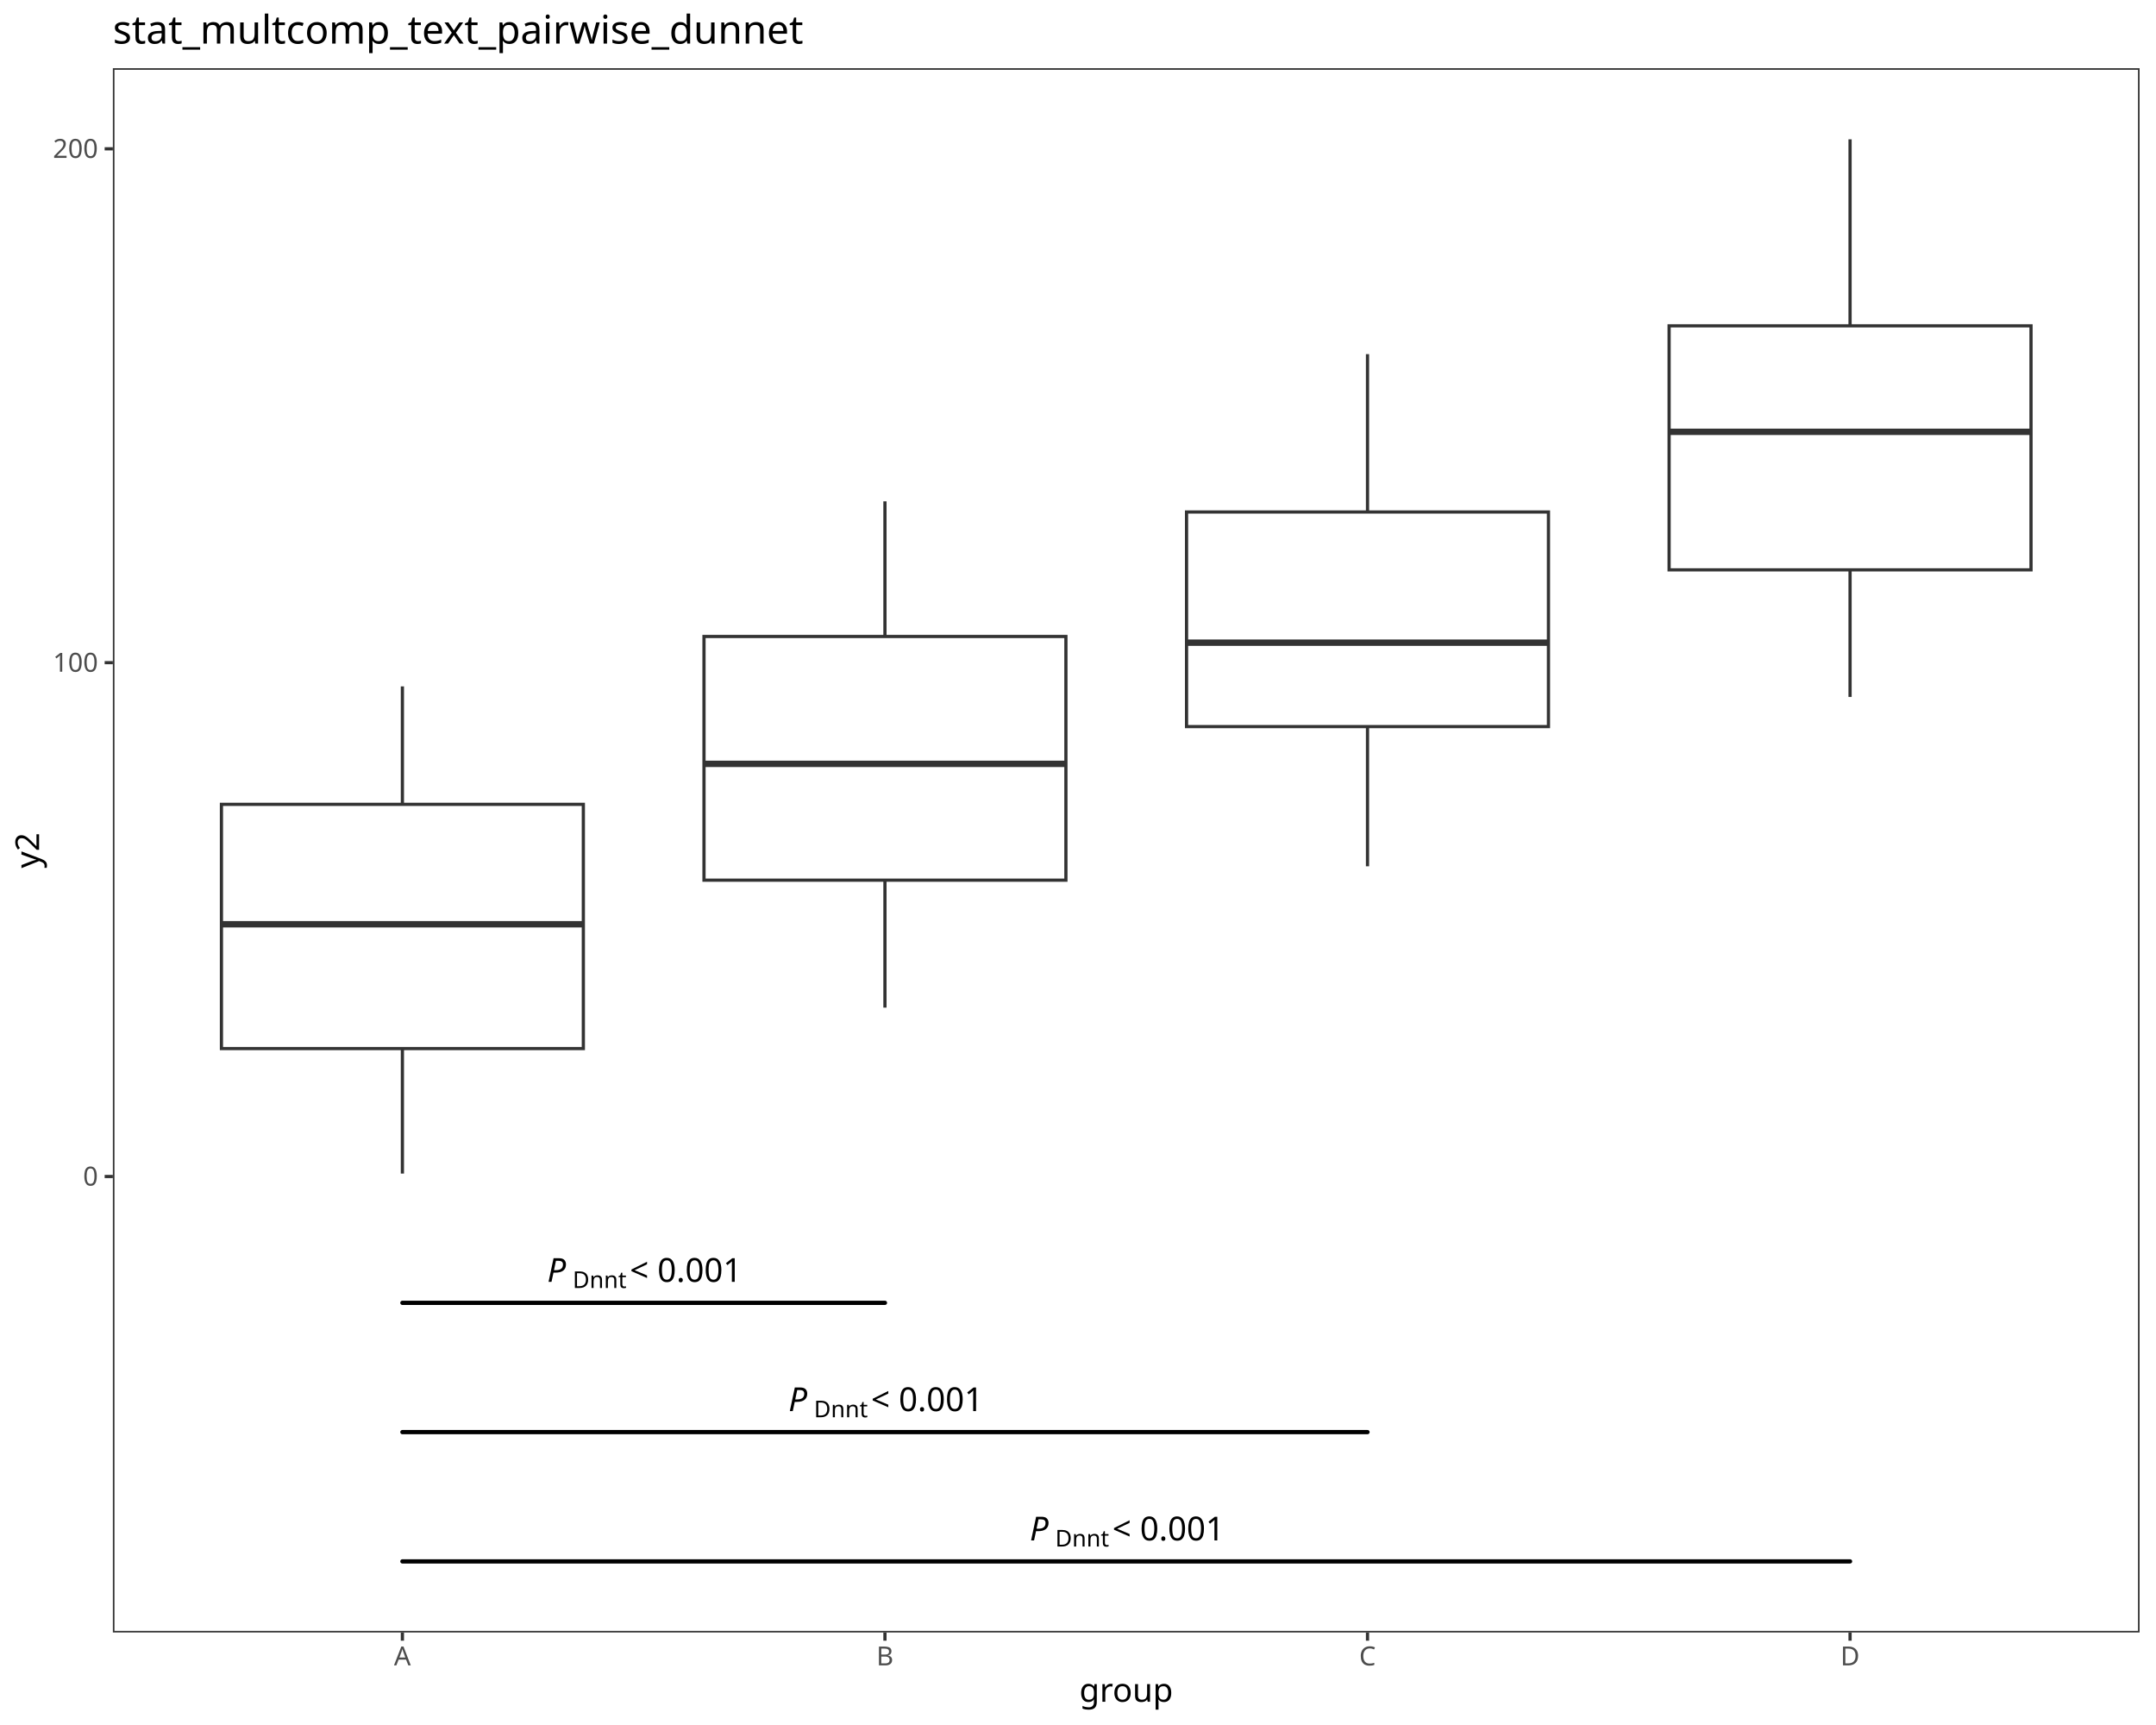
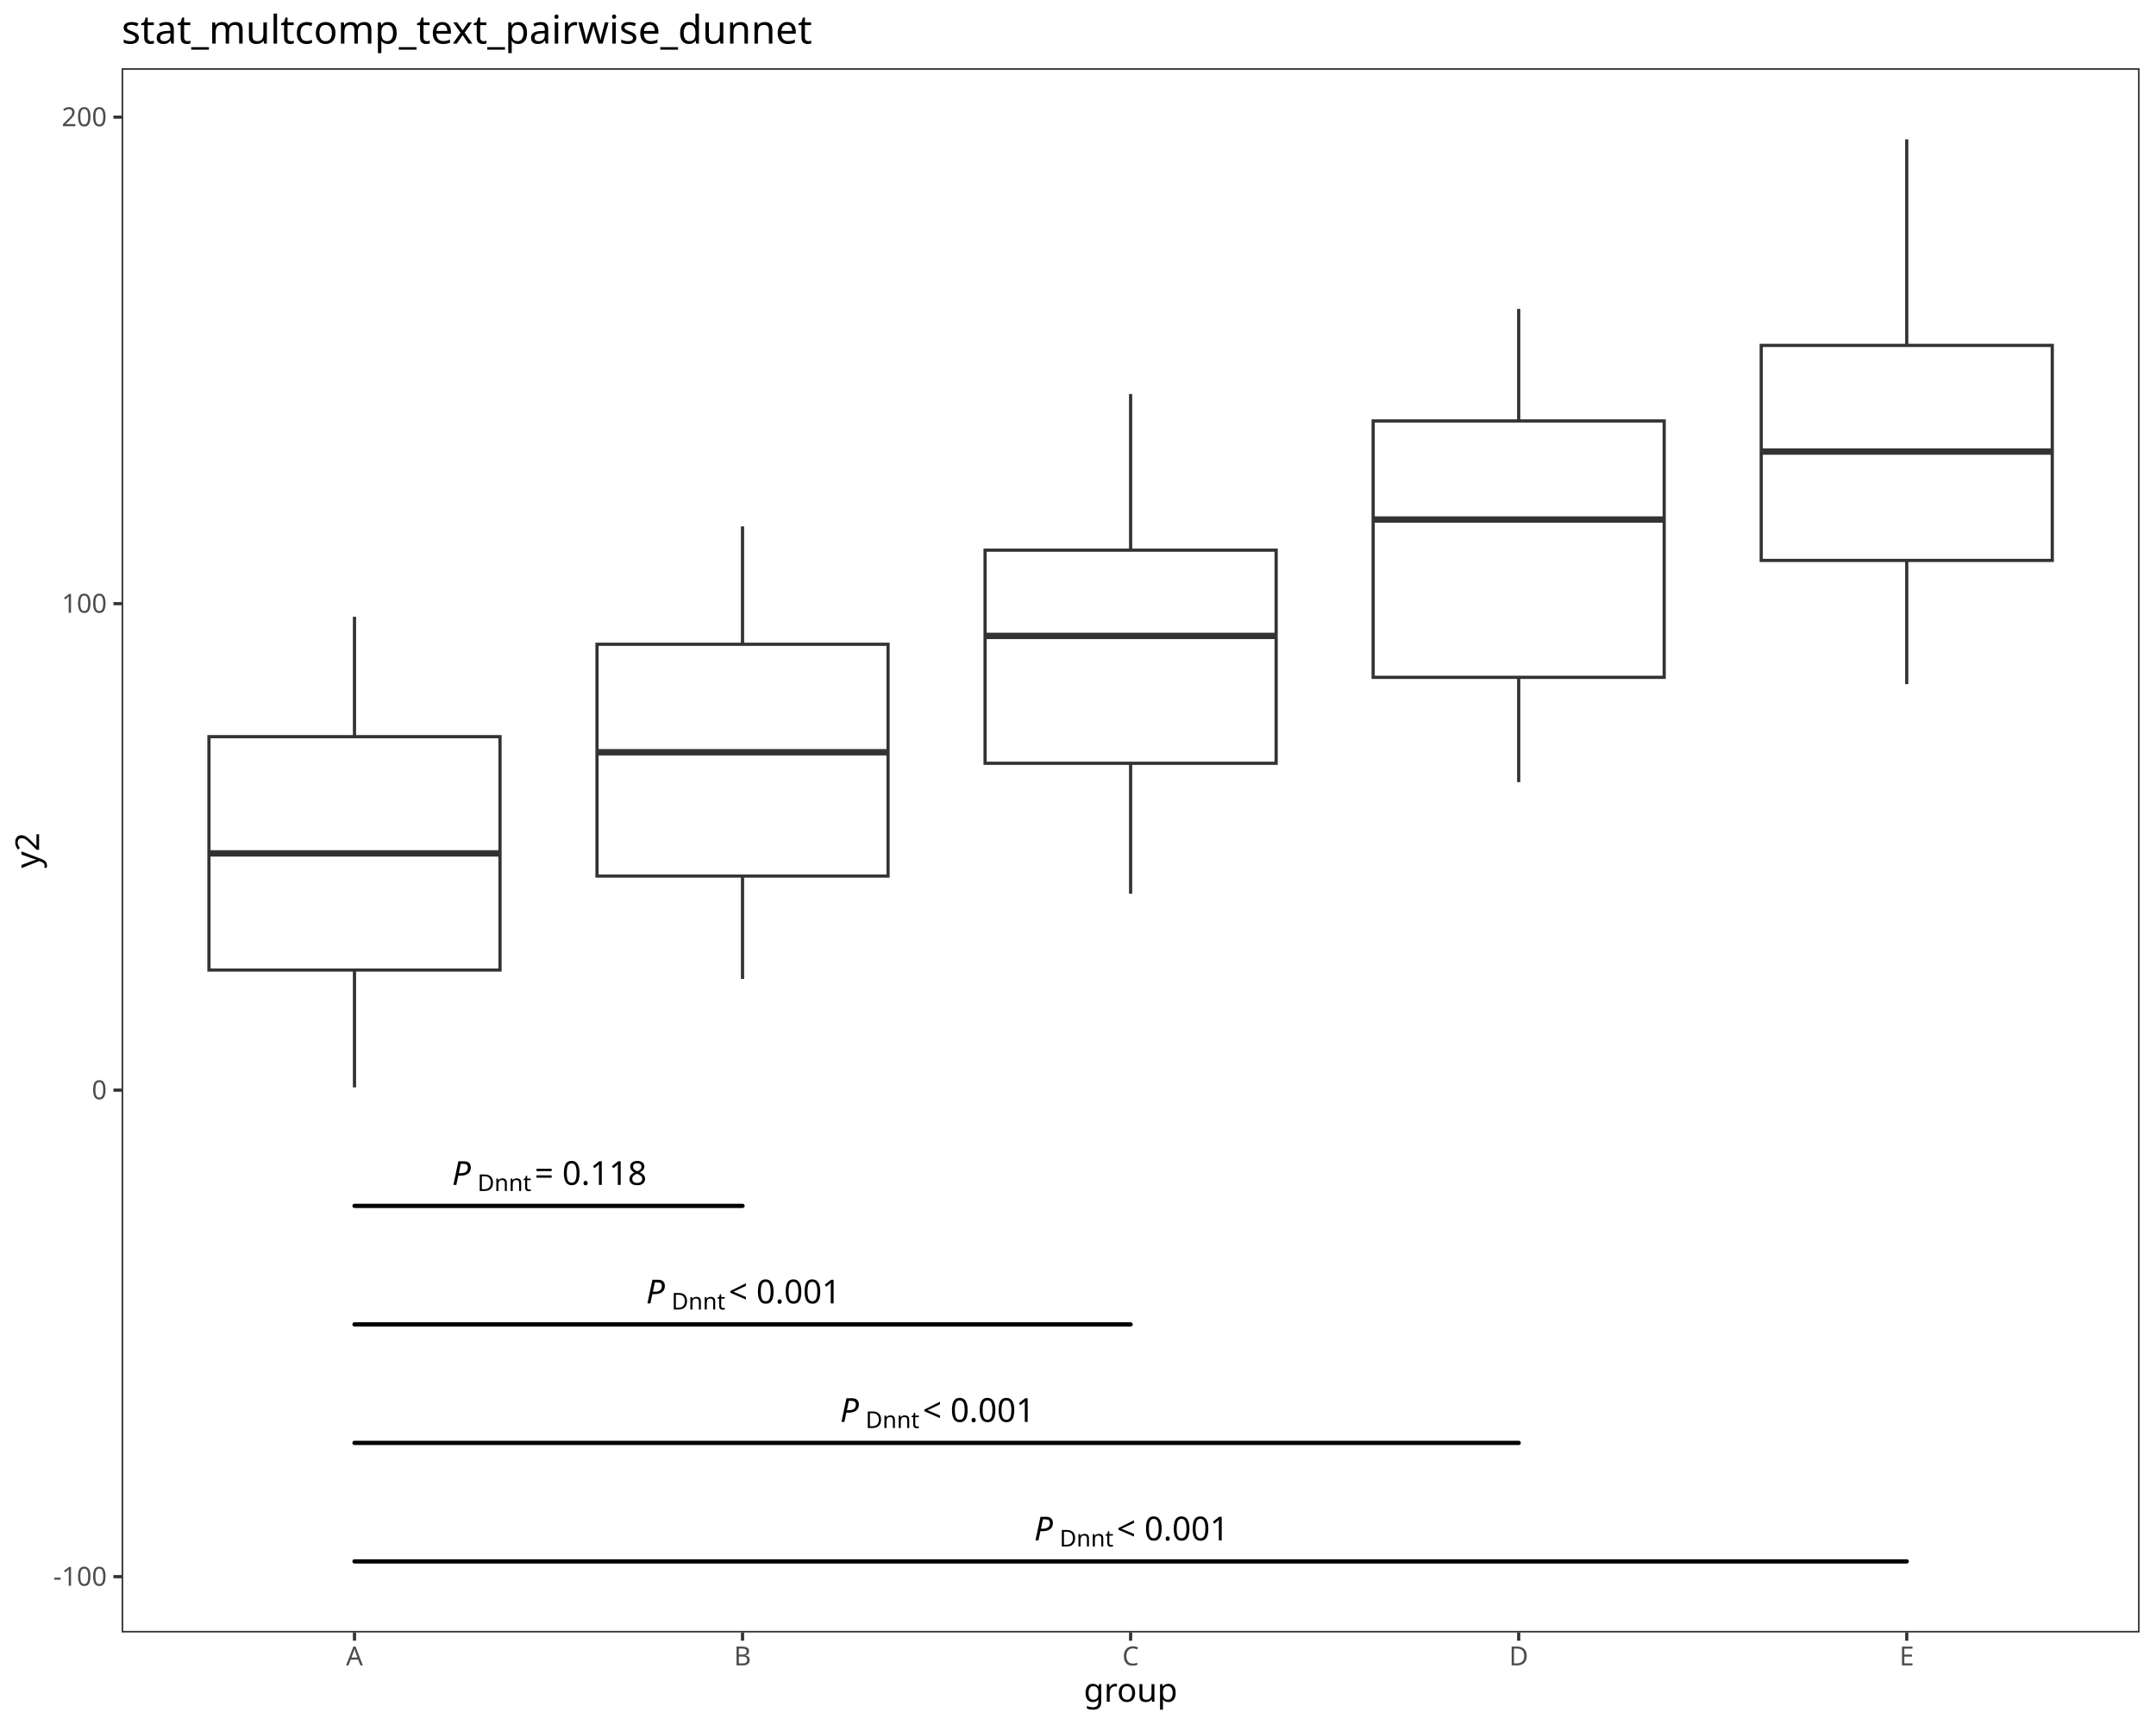
<svg xmlns="http://www.w3.org/2000/svg" class="svglite" data-engine-version="2.0" width="720.00pt" height="576.00pt" viewBox="0 0 720.00 576.00">
  <defs>
    <style type="text/css">
    .svglite line, .svglite polyline, .svglite polygon, .svglite path, .svglite rect, .svglite circle {
      fill: none;
      stroke: #000000;
      stroke-linecap: round;
      stroke-linejoin: round;
      stroke-miterlimit: 10.00;
    }
  </style>
  </defs>
  <rect width="100%" height="100%" style="stroke: none; fill: #FFFFFF;" />
  <defs>
    <clipPath id="cpMC4wMHw3MjAuMDB8MC4wMHw1NzYuMDA=">
      <rect x="0.00" y="0.00" width="720.00" height="576.00" />
    </clipPath>
  </defs>
  <g clip-path="url(#cpMC4wMHw3MjAuMDB8MC4wMHw1NzYuMDA=)">
    <rect x="0.00" y="0.00" width="720.00" height="576.00" style="stroke-width: 1.07; stroke: #FFFFFF; fill: #FFFFFF;" />
  </g>
  <defs>
-     <clipPath id="cpMzcuNjl8NzE0LjUyfDIyLjc4fDU0NS4xMQ==">
-       <rect x="37.69" y="22.78" width="676.83" height="522.33" />
+     <clipPath id="cpNDAuNjJ8NzE0LjUyfDIyLjc4fDU0NS4xMQ==">
+       <rect x="40.62" y="22.78" width="673.90" height="522.33" />
    </clipPath>
  </defs>
-   <g clip-path="url(#cpMzcuNjl8NzE0LjUyfDIyLjc4fDU0NS4xMQ==)">
-     <rect x="37.69" y="22.78" width="676.83" height="522.33" style="stroke-width: 1.07; stroke: none; fill: #FFFFFF;" />
-     <line x1="134.38" y1="268.58" x2="134.38" y2="229.20" style="stroke-width: 1.07; stroke: #333333; stroke-linecap: butt;" />
-     <line x1="134.38" y1="350.13" x2="134.38" y2="391.87" style="stroke-width: 1.07; stroke: #333333; stroke-linecap: butt;" />
-     <polygon points="73.95,268.58 73.95,350.13 194.81,350.13 194.81,268.58 73.95,268.58 " style="stroke-width: 1.07; stroke: #333333; stroke-linecap: butt; stroke-linejoin: miter; fill: #FFFFFF;" />
-     <line x1="73.95" y1="308.62" x2="194.81" y2="308.62" style="stroke-width: 2.13; stroke: #333333; stroke-linecap: butt; stroke-linejoin: miter;" />
-     <line x1="295.53" y1="212.53" x2="295.53" y2="167.41" style="stroke-width: 1.07; stroke: #333333; stroke-linecap: butt;" />
-     <line x1="295.53" y1="293.90" x2="295.53" y2="336.47" style="stroke-width: 1.07; stroke: #333333; stroke-linecap: butt;" />
-     <polygon points="235.10,212.53 235.10,293.90 355.96,293.90 355.96,212.53 235.10,212.53 " style="stroke-width: 1.07; stroke: #333333; stroke-linecap: butt; stroke-linejoin: miter; fill: #FFFFFF;" />
-     <line x1="235.10" y1="255.06" x2="355.96" y2="255.06" style="stroke-width: 2.13; stroke: #333333; stroke-linecap: butt; stroke-linejoin: miter;" />
-     <line x1="456.68" y1="170.96" x2="456.68" y2="118.25" style="stroke-width: 1.07; stroke: #333333; stroke-linecap: butt;" />
-     <line x1="456.68" y1="242.62" x2="456.68" y2="289.26" style="stroke-width: 1.07; stroke: #333333; stroke-linecap: butt;" />
-     <polygon points="396.25,170.96 396.25,242.62 517.11,242.62 517.11,170.96 396.25,170.96 " style="stroke-width: 1.07; stroke: #333333; stroke-linecap: butt; stroke-linejoin: miter; fill: #FFFFFF;" />
-     <line x1="396.25" y1="214.60" x2="517.11" y2="214.60" style="stroke-width: 2.13; stroke: #333333; stroke-linecap: butt; stroke-linejoin: miter;" />
-     <line x1="617.83" y1="108.80" x2="617.83" y2="46.53" style="stroke-width: 1.07; stroke: #333333; stroke-linecap: butt;" />
-     <line x1="617.83" y1="190.28" x2="617.83" y2="232.72" style="stroke-width: 1.07; stroke: #333333; stroke-linecap: butt;" />
-     <polygon points="557.40,108.80 557.40,190.28 678.26,190.28 678.26,108.80 557.40,108.80 " style="stroke-width: 1.07; stroke: #333333; stroke-linecap: butt; stroke-linejoin: miter; fill: #FFFFFF;" />
-     <line x1="557.40" y1="144.19" x2="678.26" y2="144.19" style="stroke-width: 2.13; stroke: #333333; stroke-linecap: butt; stroke-linejoin: miter;" />
-     <line x1="134.38" y1="435.03" x2="295.53" y2="435.03" style="stroke-width: 1.42;" />
-     <text x="182.74" y="428.03" style="font-size: 11.04px; font-style: italic; font-family: sans;" textLength="7.37px" lengthAdjust="spacingAndGlyphs">P</text>
-     <text x="191.24" y="430.07" style="font-size: 7.73px; font-family: sans;" textLength="16.33px" lengthAdjust="spacingAndGlyphs">Dnnt</text>
-     <text x="207.57" y="428.03" style="font-size: 11.04px; font-family: sans;" textLength="2.76px" lengthAdjust="spacingAndGlyphs"> </text>
-     <text x="210.33" y="428.03" style="font-size: 11.04px; font-family: sans;" textLength="6.45px" lengthAdjust="spacingAndGlyphs">&lt;</text>
-     <text x="216.78" y="428.03" style="font-size: 11.04px; font-family: sans;" textLength="2.76px" lengthAdjust="spacingAndGlyphs"> </text>
-     <text x="219.54" y="428.03" style="font-size: 11.04px; font-family: sans;" textLength="27.63px" lengthAdjust="spacingAndGlyphs">0.001</text>
-     <line x1="134.38" y1="478.20" x2="456.68" y2="478.20" style="stroke-width: 1.42;" />
-     <text x="263.31" y="471.19" style="font-size: 11.04px; font-style: italic; font-family: sans;" textLength="7.37px" lengthAdjust="spacingAndGlyphs">P</text>
-     <text x="271.82" y="473.24" style="font-size: 7.73px; font-family: sans;" textLength="16.33px" lengthAdjust="spacingAndGlyphs">Dnnt</text>
-     <text x="288.14" y="471.19" style="font-size: 11.04px; font-family: sans;" textLength="2.76px" lengthAdjust="spacingAndGlyphs"> </text>
-     <text x="290.90" y="471.19" style="font-size: 11.04px; font-family: sans;" textLength="6.45px" lengthAdjust="spacingAndGlyphs">&lt;</text>
-     <text x="297.36" y="471.19" style="font-size: 11.04px; font-family: sans;" textLength="2.76px" lengthAdjust="spacingAndGlyphs"> </text>
-     <text x="300.12" y="471.19" style="font-size: 11.04px; font-family: sans;" textLength="27.63px" lengthAdjust="spacingAndGlyphs">0.001</text>
-     <line x1="134.38" y1="521.37" x2="617.83" y2="521.37" style="stroke-width: 1.42;" />
-     <text x="343.89" y="514.36" style="font-size: 11.04px; font-style: italic; font-family: sans;" textLength="7.37px" lengthAdjust="spacingAndGlyphs">P</text>
-     <text x="352.39" y="516.40" style="font-size: 7.73px; font-family: sans;" textLength="16.33px" lengthAdjust="spacingAndGlyphs">Dnnt</text>
-     <text x="368.72" y="514.36" style="font-size: 11.04px; font-family: sans;" textLength="2.76px" lengthAdjust="spacingAndGlyphs"> </text>
-     <text x="371.48" y="514.36" style="font-size: 11.04px; font-family: sans;" textLength="6.45px" lengthAdjust="spacingAndGlyphs">&lt;</text>
-     <text x="377.93" y="514.36" style="font-size: 11.04px; font-family: sans;" textLength="2.76px" lengthAdjust="spacingAndGlyphs"> </text>
-     <text x="380.69" y="514.36" style="font-size: 11.04px; font-family: sans;" textLength="27.63px" lengthAdjust="spacingAndGlyphs">0.001</text>
-     <rect x="37.69" y="22.78" width="676.83" height="522.33" style="stroke-width: 1.07; stroke: #333333;" />
+   <g clip-path="url(#cpNDAuNjJ8NzE0LjUyfDIyLjc4fDU0NS4xMQ==)">
+     <rect x="40.62" y="22.78" width="673.90" height="522.33" style="stroke-width: 1.07; stroke: none; fill: #FFFFFF;" />
+     <line x1="118.38" y1="245.98" x2="118.38" y2="205.94" style="stroke-width: 1.07; stroke: #333333; stroke-linecap: butt;" />
+     <line x1="118.38" y1="323.91" x2="118.38" y2="363.09" style="stroke-width: 1.07; stroke: #333333; stroke-linecap: butt;" />
+     <polygon points="69.78,245.98 69.78,323.91 166.98,323.91 166.98,245.98 69.78,245.98 " style="stroke-width: 1.07; stroke: #333333; stroke-linecap: butt; stroke-linejoin: miter; fill: #FFFFFF;" />
+     <line x1="69.78" y1="284.96" x2="166.98" y2="284.96" style="stroke-width: 2.13; stroke: #333333; stroke-linecap: butt; stroke-linejoin: miter;" />
+     <line x1="247.97" y1="215.13" x2="247.97" y2="175.76" style="stroke-width: 1.07; stroke: #333333; stroke-linecap: butt;" />
+     <line x1="247.97" y1="292.53" x2="247.97" y2="326.88" style="stroke-width: 1.07; stroke: #333333; stroke-linecap: butt;" />
+     <polygon points="199.37,215.13 199.37,292.53 296.57,292.53 296.57,215.13 199.37,215.13 " style="stroke-width: 1.07; stroke: #333333; stroke-linecap: butt; stroke-linejoin: miter; fill: #FFFFFF;" />
+     <line x1="199.37" y1="251.19" x2="296.57" y2="251.19" style="stroke-width: 2.13; stroke: #333333; stroke-linecap: butt; stroke-linejoin: miter;" />
+     <line x1="377.57" y1="183.71" x2="377.57" y2="131.57" style="stroke-width: 1.07; stroke: #333333; stroke-linecap: butt;" />
+     <line x1="377.57" y1="254.87" x2="377.57" y2="298.43" style="stroke-width: 1.07; stroke: #333333; stroke-linecap: butt;" />
+     <polygon points="328.97,183.71 328.97,254.87 426.17,254.87 426.17,183.71 328.97,183.71 " style="stroke-width: 1.07; stroke: #333333; stroke-linecap: butt; stroke-linejoin: miter; fill: #FFFFFF;" />
+     <line x1="328.97" y1="212.34" x2="426.17" y2="212.34" style="stroke-width: 2.13; stroke: #333333; stroke-linecap: butt; stroke-linejoin: miter;" />
+     <line x1="507.17" y1="140.56" x2="507.17" y2="103.15" style="stroke-width: 1.07; stroke: #333333; stroke-linecap: butt;" />
+     <line x1="507.17" y1="226.17" x2="507.17" y2="261.15" style="stroke-width: 1.07; stroke: #333333; stroke-linecap: butt;" />
+     <polygon points="458.57,140.56 458.57,226.17 555.76,226.17 555.76,140.56 458.57,140.56 " style="stroke-width: 1.07; stroke: #333333; stroke-linecap: butt; stroke-linejoin: miter; fill: #FFFFFF;" />
+     <line x1="458.57" y1="173.48" x2="555.76" y2="173.48" style="stroke-width: 2.13; stroke: #333333; stroke-linecap: butt; stroke-linejoin: miter;" />
+     <line x1="636.76" y1="115.33" x2="636.76" y2="46.53" style="stroke-width: 1.07; stroke: #333333; stroke-linecap: butt;" />
+     <line x1="636.76" y1="187.13" x2="636.76" y2="228.45" style="stroke-width: 1.07; stroke: #333333; stroke-linecap: butt;" />
+     <polygon points="588.16,115.33 588.16,187.13 685.36,187.13 685.36,115.33 588.16,115.33 " style="stroke-width: 1.07; stroke: #333333; stroke-linecap: butt; stroke-linejoin: miter; fill: #FFFFFF;" />
+     <line x1="588.16" y1="150.78" x2="685.36" y2="150.78" style="stroke-width: 2.13; stroke: #333333; stroke-linecap: butt; stroke-linejoin: miter;" />
+     <line x1="118.38" y1="402.66" x2="247.97" y2="402.66" style="stroke-width: 1.42;" />
+     <text x="150.96" y="395.65" style="font-size: 11.04px; font-style: italic; font-family: sans;" textLength="7.37px" lengthAdjust="spacingAndGlyphs">P</text>
+     <text x="159.46" y="397.69" style="font-size: 7.73px; font-family: sans;" textLength="16.33px" lengthAdjust="spacingAndGlyphs">Dnnt</text>
+     <text x="175.79" y="395.65" style="font-size: 11.04px; font-family: sans;" textLength="2.76px" lengthAdjust="spacingAndGlyphs"> </text>
+     <text x="178.55" y="395.65" style="font-size: 11.04px; font-family: sans;" textLength="6.45px" lengthAdjust="spacingAndGlyphs">=</text>
+     <text x="185.00" y="395.65" style="font-size: 11.04px; font-family: sans;" textLength="2.76px" lengthAdjust="spacingAndGlyphs"> </text>
+     <text x="187.76" y="395.65" style="font-size: 11.04px; font-family: sans;" textLength="27.63px" lengthAdjust="spacingAndGlyphs">0.118</text>
+     <line x1="118.38" y1="442.23" x2="377.57" y2="442.23" style="stroke-width: 1.42;" />
+     <text x="215.76" y="435.22" style="font-size: 11.04px; font-style: italic; font-family: sans;" textLength="7.37px" lengthAdjust="spacingAndGlyphs">P</text>
+     <text x="224.26" y="437.26" style="font-size: 7.73px; font-family: sans;" textLength="16.33px" lengthAdjust="spacingAndGlyphs">Dnnt</text>
+     <text x="240.59" y="435.22" style="font-size: 11.04px; font-family: sans;" textLength="2.76px" lengthAdjust="spacingAndGlyphs"> </text>
+     <text x="243.35" y="435.22" style="font-size: 11.04px; font-family: sans;" textLength="6.45px" lengthAdjust="spacingAndGlyphs">&lt;</text>
+     <text x="249.80" y="435.22" style="font-size: 11.04px; font-family: sans;" textLength="2.76px" lengthAdjust="spacingAndGlyphs"> </text>
+     <text x="252.56" y="435.22" style="font-size: 11.04px; font-family: sans;" textLength="27.63px" lengthAdjust="spacingAndGlyphs">0.001</text>
+     <line x1="118.38" y1="481.80" x2="507.17" y2="481.80" style="stroke-width: 1.42;" />
+     <text x="280.55" y="474.79" style="font-size: 11.04px; font-style: italic; font-family: sans;" textLength="7.37px" lengthAdjust="spacingAndGlyphs">P</text>
+     <text x="289.06" y="476.83" style="font-size: 7.73px; font-family: sans;" textLength="16.33px" lengthAdjust="spacingAndGlyphs">Dnnt</text>
+     <text x="305.38" y="474.79" style="font-size: 11.04px; font-family: sans;" textLength="2.76px" lengthAdjust="spacingAndGlyphs"> </text>
+     <text x="308.15" y="474.79" style="font-size: 11.04px; font-family: sans;" textLength="6.45px" lengthAdjust="spacingAndGlyphs">&lt;</text>
+     <text x="314.60" y="474.79" style="font-size: 11.04px; font-family: sans;" textLength="2.76px" lengthAdjust="spacingAndGlyphs"> </text>
+     <text x="317.36" y="474.79" style="font-size: 11.04px; font-family: sans;" textLength="27.63px" lengthAdjust="spacingAndGlyphs">0.001</text>
+     <line x1="118.38" y1="521.37" x2="636.76" y2="521.37" style="stroke-width: 1.42;" />
+     <text x="345.35" y="514.36" style="font-size: 11.04px; font-style: italic; font-family: sans;" textLength="7.37px" lengthAdjust="spacingAndGlyphs">P</text>
+     <text x="353.86" y="516.40" style="font-size: 7.73px; font-family: sans;" textLength="16.33px" lengthAdjust="spacingAndGlyphs">Dnnt</text>
+     <text x="370.18" y="514.36" style="font-size: 11.04px; font-family: sans;" textLength="2.76px" lengthAdjust="spacingAndGlyphs"> </text>
+     <text x="372.95" y="514.36" style="font-size: 11.04px; font-family: sans;" textLength="6.45px" lengthAdjust="spacingAndGlyphs">&lt;</text>
+     <text x="379.40" y="514.36" style="font-size: 11.04px; font-family: sans;" textLength="2.76px" lengthAdjust="spacingAndGlyphs"> </text>
+     <text x="382.16" y="514.36" style="font-size: 11.04px; font-family: sans;" textLength="27.63px" lengthAdjust="spacingAndGlyphs">0.001</text>
+     <rect x="40.62" y="22.78" width="673.90" height="522.33" style="stroke-width: 1.07; stroke: #333333;" />
  </g>
  <g clip-path="url(#cpMC4wMHw3MjAuMDB8MC4wMHw1NzYuMDA=)">
-     <text x="32.76" y="395.88" text-anchor="end" style="font-size: 8.80px; fill: #4D4D4D; font-family: sans;" textLength="4.89px" lengthAdjust="spacingAndGlyphs">0</text>
-     <text x="32.76" y="224.30" text-anchor="end" style="font-size: 8.80px; fill: #4D4D4D; font-family: sans;" textLength="14.68px" lengthAdjust="spacingAndGlyphs">100</text>
-     <text x="32.76" y="52.72" text-anchor="end" style="font-size: 8.80px; fill: #4D4D4D; font-family: sans;" textLength="14.68px" lengthAdjust="spacingAndGlyphs">200</text>
-     <polyline points="34.95,392.85 37.69,392.85 " style="stroke-width: 1.07; stroke: #333333; stroke-linecap: butt;" />
-     <polyline points="34.95,221.27 37.69,221.27 " style="stroke-width: 1.07; stroke: #333333; stroke-linecap: butt;" />
-     <polyline points="34.95,49.69 37.69,49.69 " style="stroke-width: 1.07; stroke: #333333; stroke-linecap: butt;" />
-     <polyline points="134.38,547.85 134.38,545.11 " style="stroke-width: 1.07; stroke: #333333; stroke-linecap: butt;" />
-     <polyline points="295.53,547.85 295.53,545.11 " style="stroke-width: 1.07; stroke: #333333; stroke-linecap: butt;" />
-     <polyline points="456.68,547.85 456.68,545.11 " style="stroke-width: 1.07; stroke: #333333; stroke-linecap: butt;" />
-     <polyline points="617.83,547.85 617.83,545.11 " style="stroke-width: 1.07; stroke: #333333; stroke-linecap: butt;" />
-     <text x="134.38" y="556.10" text-anchor="middle" style="font-size: 8.80px; fill: #4D4D4D; font-family: sans;" textLength="5.87px" lengthAdjust="spacingAndGlyphs">A</text>
-     <text x="295.53" y="556.10" text-anchor="middle" style="font-size: 8.80px; fill: #4D4D4D; font-family: sans;" textLength="5.87px" lengthAdjust="spacingAndGlyphs">B</text>
-     <text x="456.68" y="556.10" text-anchor="middle" style="font-size: 8.80px; fill: #4D4D4D; font-family: sans;" textLength="6.36px" lengthAdjust="spacingAndGlyphs">C</text>
-     <text x="617.83" y="556.10" text-anchor="middle" style="font-size: 8.80px; fill: #4D4D4D; font-family: sans;" textLength="6.36px" lengthAdjust="spacingAndGlyphs">D</text>
-     <text x="376.10" y="568.24" text-anchor="middle" style="font-size: 11.00px; font-family: sans;" textLength="28.14px" lengthAdjust="spacingAndGlyphs">group</text>
+     <text x="35.69" y="529.50" text-anchor="end" style="font-size: 8.80px; fill: #4D4D4D; font-family: sans;" textLength="17.61px" lengthAdjust="spacingAndGlyphs">-100</text>
+     <text x="35.69" y="367.05" text-anchor="end" style="font-size: 8.80px; fill: #4D4D4D; font-family: sans;" textLength="4.89px" lengthAdjust="spacingAndGlyphs">0</text>
+     <text x="35.69" y="204.60" text-anchor="end" style="font-size: 8.80px; fill: #4D4D4D; font-family: sans;" textLength="14.68px" lengthAdjust="spacingAndGlyphs">100</text>
+     <text x="35.69" y="42.14" text-anchor="end" style="font-size: 8.80px; fill: #4D4D4D; font-family: sans;" textLength="14.68px" lengthAdjust="spacingAndGlyphs">200</text>
+     <polyline points="37.88,526.47 40.62,526.47 " style="stroke-width: 1.07; stroke: #333333; stroke-linecap: butt;" />
+     <polyline points="37.88,364.02 40.62,364.02 " style="stroke-width: 1.07; stroke: #333333; stroke-linecap: butt;" />
+     <polyline points="37.88,201.57 40.62,201.57 " style="stroke-width: 1.07; stroke: #333333; stroke-linecap: butt;" />
+     <polyline points="37.88,39.12 40.62,39.12 " style="stroke-width: 1.07; stroke: #333333; stroke-linecap: butt;" />
+     <polyline points="118.38,547.85 118.38,545.11 " style="stroke-width: 1.07; stroke: #333333; stroke-linecap: butt;" />
+     <polyline points="247.97,547.85 247.97,545.11 " style="stroke-width: 1.07; stroke: #333333; stroke-linecap: butt;" />
+     <polyline points="377.57,547.85 377.57,545.11 " style="stroke-width: 1.07; stroke: #333333; stroke-linecap: butt;" />
+     <polyline points="507.17,547.85 507.17,545.11 " style="stroke-width: 1.07; stroke: #333333; stroke-linecap: butt;" />
+     <polyline points="636.76,547.85 636.76,545.11 " style="stroke-width: 1.07; stroke: #333333; stroke-linecap: butt;" />
+     <text x="118.38" y="556.10" text-anchor="middle" style="font-size: 8.80px; fill: #4D4D4D; font-family: sans;" textLength="5.87px" lengthAdjust="spacingAndGlyphs">A</text>
+     <text x="247.97" y="556.10" text-anchor="middle" style="font-size: 8.80px; fill: #4D4D4D; font-family: sans;" textLength="5.87px" lengthAdjust="spacingAndGlyphs">B</text>
+     <text x="377.57" y="556.10" text-anchor="middle" style="font-size: 8.80px; fill: #4D4D4D; font-family: sans;" textLength="6.36px" lengthAdjust="spacingAndGlyphs">C</text>
+     <text x="507.17" y="556.10" text-anchor="middle" style="font-size: 8.80px; fill: #4D4D4D; font-family: sans;" textLength="6.36px" lengthAdjust="spacingAndGlyphs">D</text>
+     <text x="636.76" y="556.10" text-anchor="middle" style="font-size: 8.80px; fill: #4D4D4D; font-family: sans;" textLength="5.87px" lengthAdjust="spacingAndGlyphs">E</text>
+     <text x="377.57" y="568.24" text-anchor="middle" style="font-size: 11.00px; font-family: sans;" textLength="28.14px" lengthAdjust="spacingAndGlyphs">group</text>
    <text transform="translate(13.05,283.95) rotate(-90)" text-anchor="middle" style="font-size: 11.00px; font-family: sans;" textLength="11.62px" lengthAdjust="spacingAndGlyphs">y2</text>
-     <text x="37.69" y="14.56" style="font-size: 13.20px; font-family: sans;" textLength="217.96px" lengthAdjust="spacingAndGlyphs">stat_multcomp_text_pairwise_dunnet</text>
+     <text x="40.62" y="14.56" style="font-size: 13.20px; font-family: sans;" textLength="217.96px" lengthAdjust="spacingAndGlyphs">stat_multcomp_text_pairwise_dunnet</text>
  </g>
</svg>
